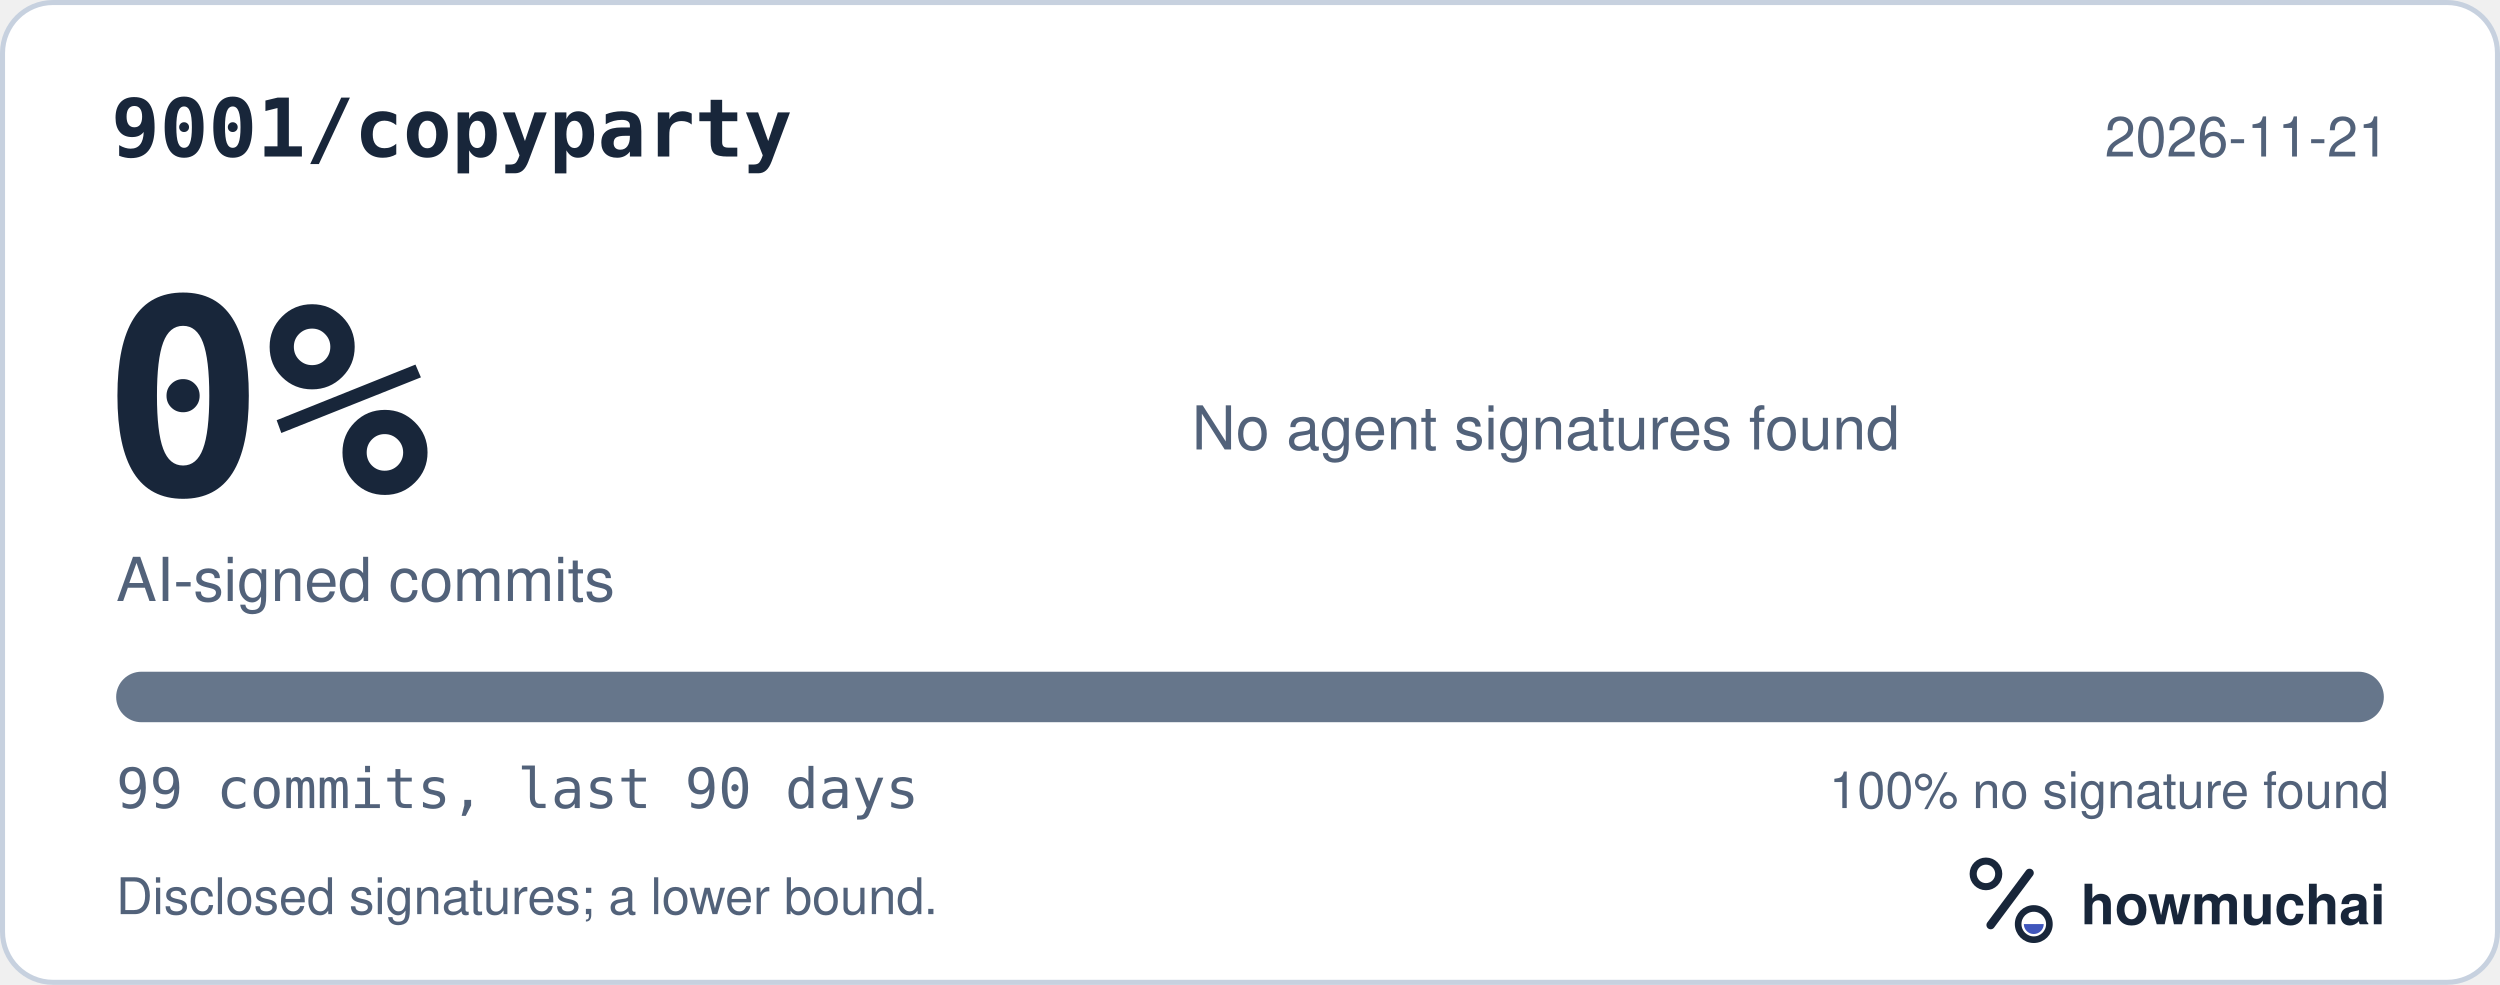
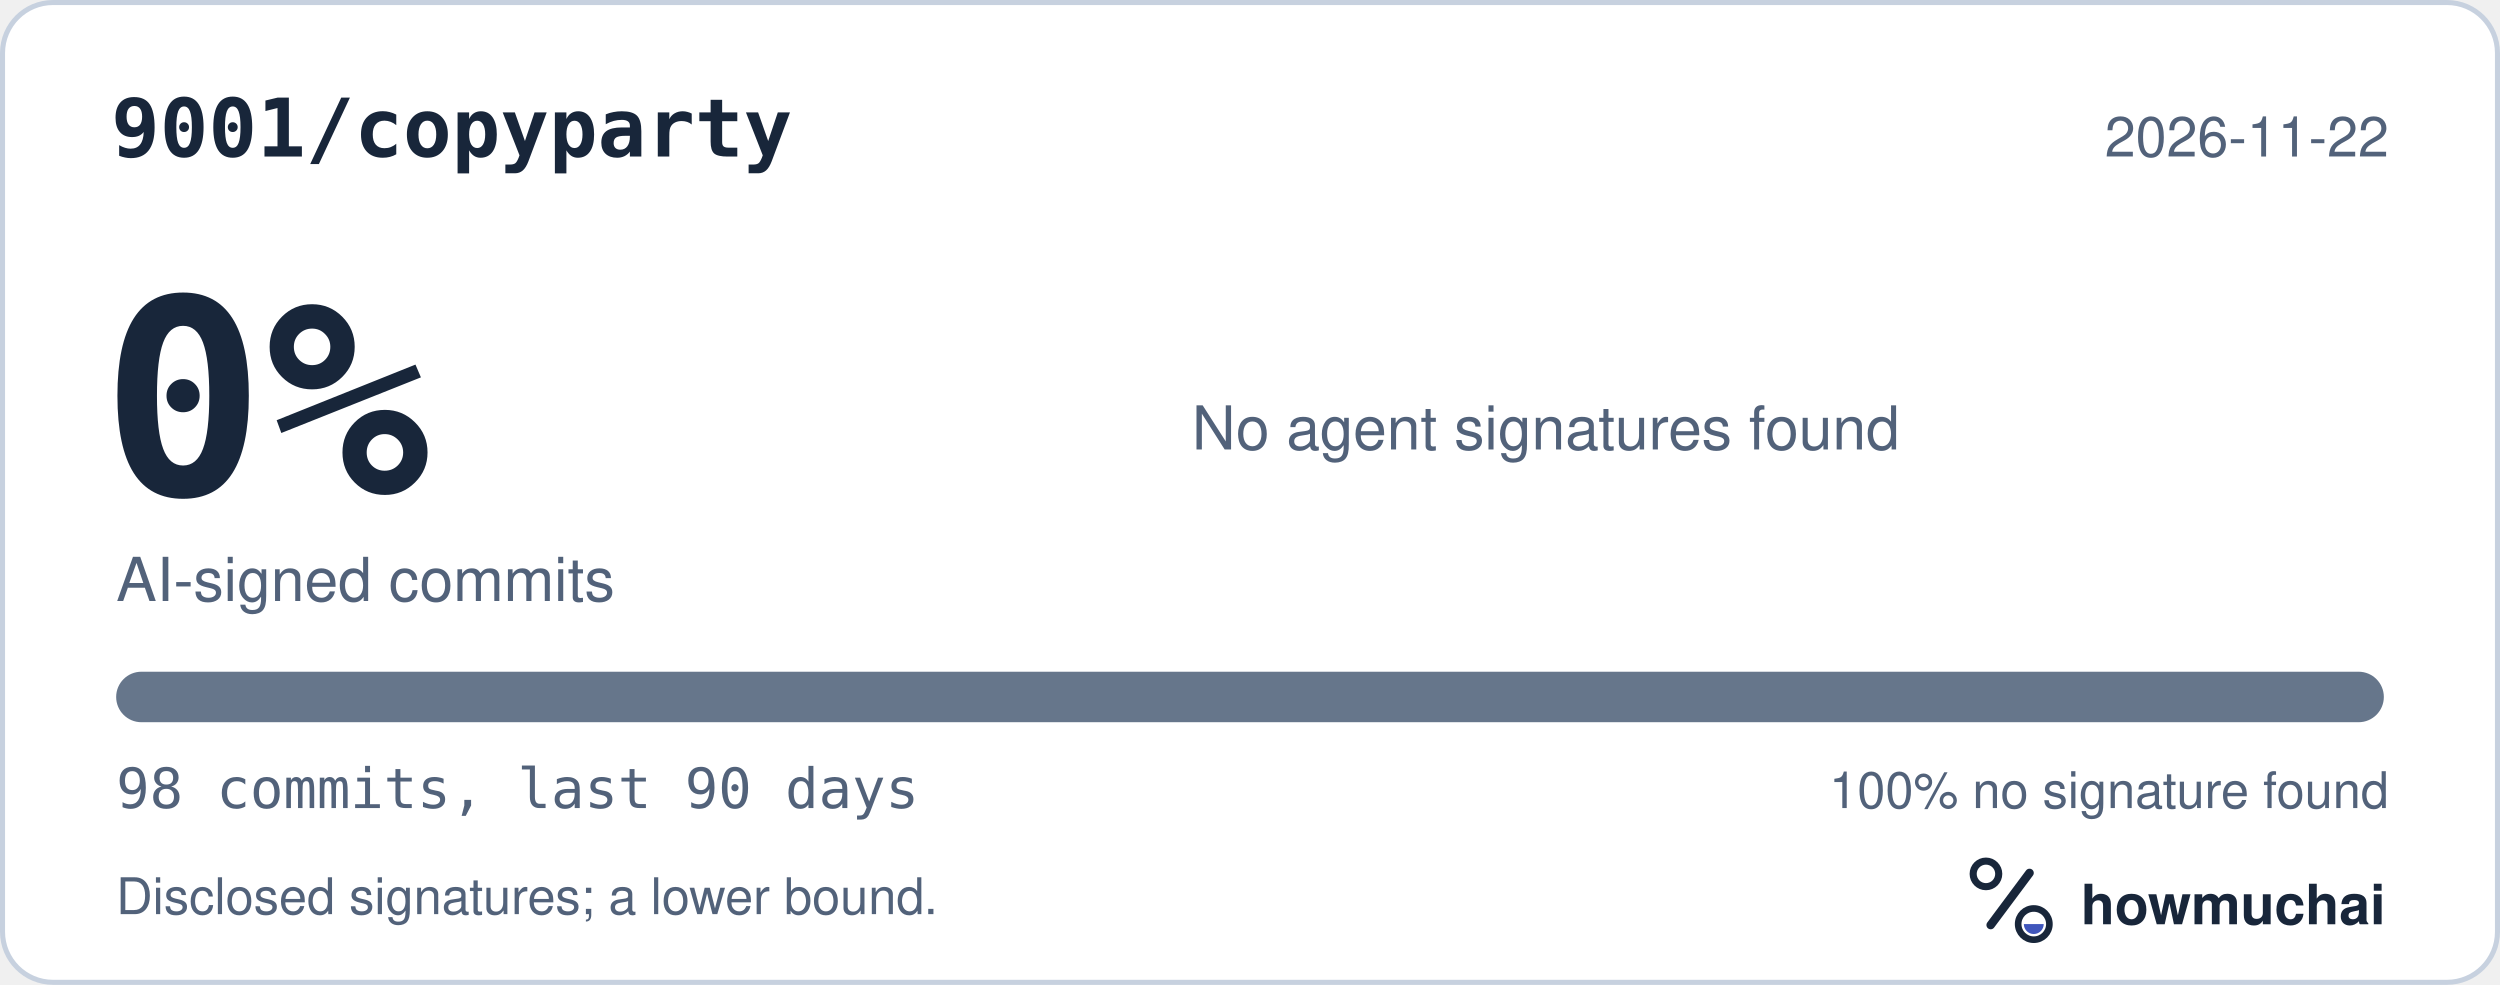
<svg xmlns="http://www.w3.org/2000/svg" width="495" height="195" viewBox="0 0 495 195" role="img" aria-labelledby="hm-t hm-d">
  <rect x="0.5" y="0.5" width="494" height="194" rx="10" fill="#FFFFFF" stroke="#C7D1DF" />
  <text x="22" y="31" fill="#18263A" font-family="ui-monospace, SF Mono, Menlo, Consolas, IBM Plex Mono, monospace" font-size="16" font-weight="600">9001/copyparty</text>
-   <text x="473" y="31" fill="#52627A" font-family="-apple-system, BlinkMacSystemFont, Segoe UI, Helvetica, Arial, Fira Sans, sans-serif" font-size="11" text-anchor="end">2026-11-21</text>
+   <text x="473" y="31" fill="#52627A" font-family="-apple-system, BlinkMacSystemFont, Segoe UI, Helvetica, Arial, Fira Sans, sans-serif" font-size="11" text-anchor="end">2026-11-22</text>
  <text x="20" y="98" fill="#18263A" font-family="ui-monospace, SF Mono, Menlo, Consolas, IBM Plex Mono, monospace" font-size="54" font-weight="700">0%</text>
  <text x="23" y="119" fill="#52627A" font-family="-apple-system, BlinkMacSystemFont, Segoe UI, Helvetica, Arial, Fira Sans, sans-serif" font-size="12">AI-signed commits</text>
  <text x="236" y="89" fill="#52627A" font-family="-apple-system, BlinkMacSystemFont, Segoe UI, Helvetica, Arial, Fira Sans, sans-serif" font-size="12">No agent signatures found</text>
  <defs>
    <clipPath id="hm-bar">
      <rect x="23" y="133" width="449" height="10" rx="5" />
    </clipPath>
  </defs>
  <rect x="23" y="133" width="449" height="10" rx="5" fill="#66768B" />
  <g clip-path="url(#hm-bar)" />
-   <text x="23" y="160" fill="#52627A" font-family="ui-monospace, SF Mono, Menlo, Consolas, IBM Plex Mono, monospace" font-size="11">99 commits, last 90 days</text>
+   <text x="23" y="160" fill="#52627A" font-family="ui-monospace, SF Mono, Menlo, Consolas, IBM Plex Mono, monospace" font-size="11">98 commits, last 90 days</text>
  <text x="473" y="160" fill="#52627A" font-family="-apple-system, BlinkMacSystemFont, Segoe UI, Helvetica, Arial, Fira Sans, sans-serif" font-size="10" text-anchor="end">100% no signature found</text>
  <text x="23" y="181" fill="#52627A" font-family="-apple-system, BlinkMacSystemFont, Segoe UI, Helvetica, Arial, Fira Sans, sans-serif" font-size="10">Disclosed signatures; a lower bound.</text>
  <g transform="translate(386 166) scale(0.046875)">
    <circle cx="154" cy="150" r="54" fill="none" stroke="#18263A" stroke-width="30" />
    <path d="M174 366 338 146" fill="none" stroke="#18263A" stroke-width="36" stroke-linecap="round" />
    <circle cx="356" cy="362" r="66" fill="none" stroke="#18263A" stroke-width="28" />
    <path d="M314 362a42 42 0 0 0 84 0Z" fill="#4056BC" />
  </g>
  <text x="412" y="183" fill="#18263A" font-family="-apple-system, BlinkMacSystemFont, Segoe UI, Helvetica, Arial, Fira Sans, sans-serif" font-size="11" font-weight="650">howmuchai</text>
</svg>
